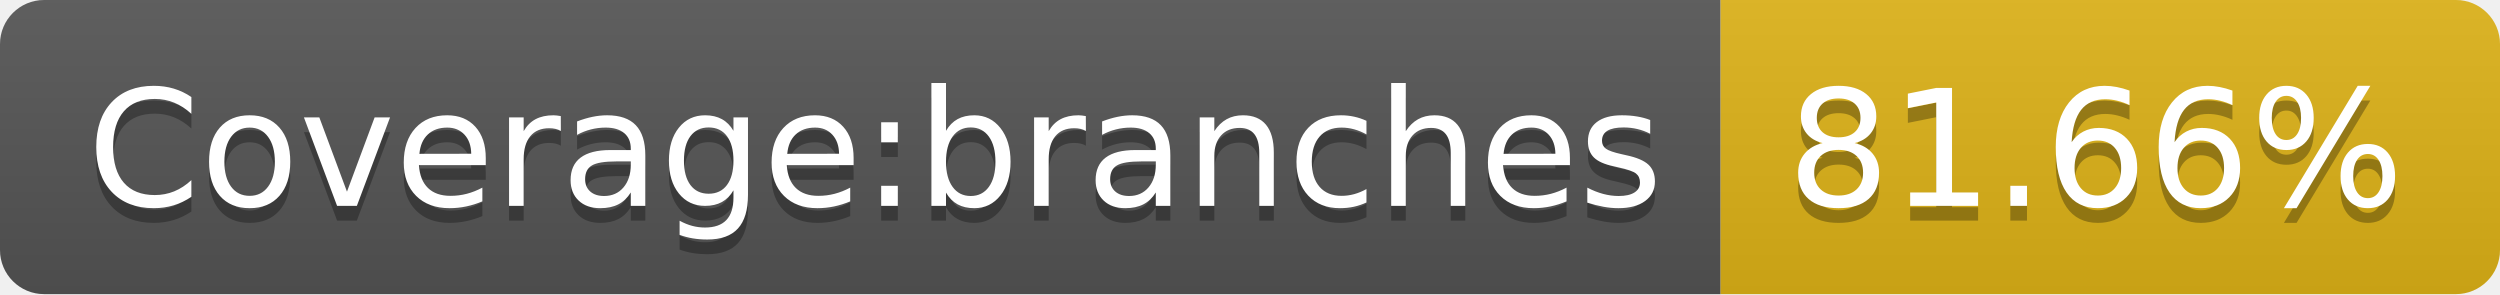
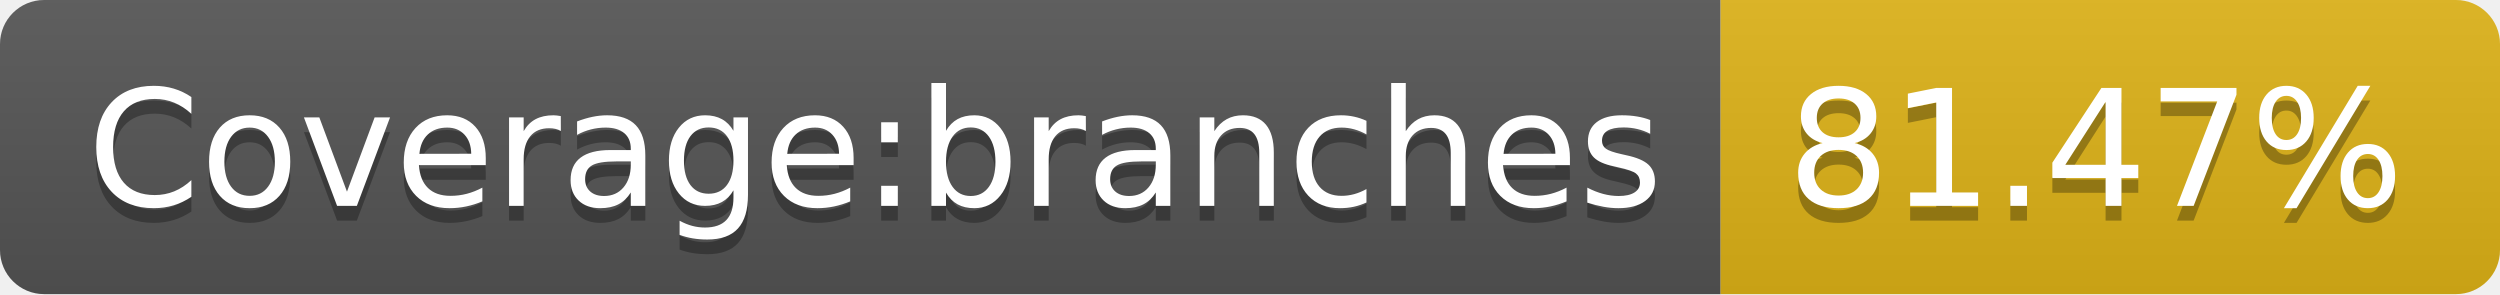
- <svg xmlns="http://www.w3.org/2000/svg" width="170" height="20" role="img" aria-label="Coverage:branches: 81.66%">
+ <svg xmlns="http://www.w3.org/2000/svg" width="170" height="20" role="img" aria-label="Coverage:branches: 81.47%">
  <linearGradient id="s" x2="0" y2="100%">
    <stop offset="0" stop-color="#bbb" stop-opacity=".1" />
    <stop offset="1" stop-opacity=".1" />
  </linearGradient>
  <clipPath id="r">
    <rect width="170" height="20" rx="3" fill="#fff" />
  </clipPath>
  <g clip-path="url(#r)">
    <rect width="117" height="20" fill="#555" />
    <rect x="117" width="53" height="20" fill="#dfb317" />
    <rect width="170" height="20" fill="url(#s)" />
  </g>
  <g fill="#fff" text-anchor="middle" font-family="Verdana,Geneva,DejaVu Sans,sans-serif" text-rendering="geometricPrecision" font-size="110">
    <text aria-hidden="true" x="595" y="150" fill="#010101" fill-opacity=".3" transform="scale(.1)" textLength="1070">Coverage:branches</text>
    <text x="595" y="140" transform="scale(.1)" fill="#fff" textLength="1070">Coverage:branches</text>
-     <text aria-hidden="true" x="1425" y="150" fill="#010101" fill-opacity=".3" transform="scale(.1)" textLength="430">81.66%</text>
-     <text x="1425" y="140" transform="scale(.1)" fill="#fff" textLength="430">81.66%</text>
+     <text aria-hidden="true" x="1425" y="150" fill="#010101" fill-opacity=".3" transform="scale(.1)" textLength="430">81.47%</text>
+     <text x="1425" y="140" transform="scale(.1)" fill="#fff" textLength="430">81.47%</text>
  </g>
</svg>
